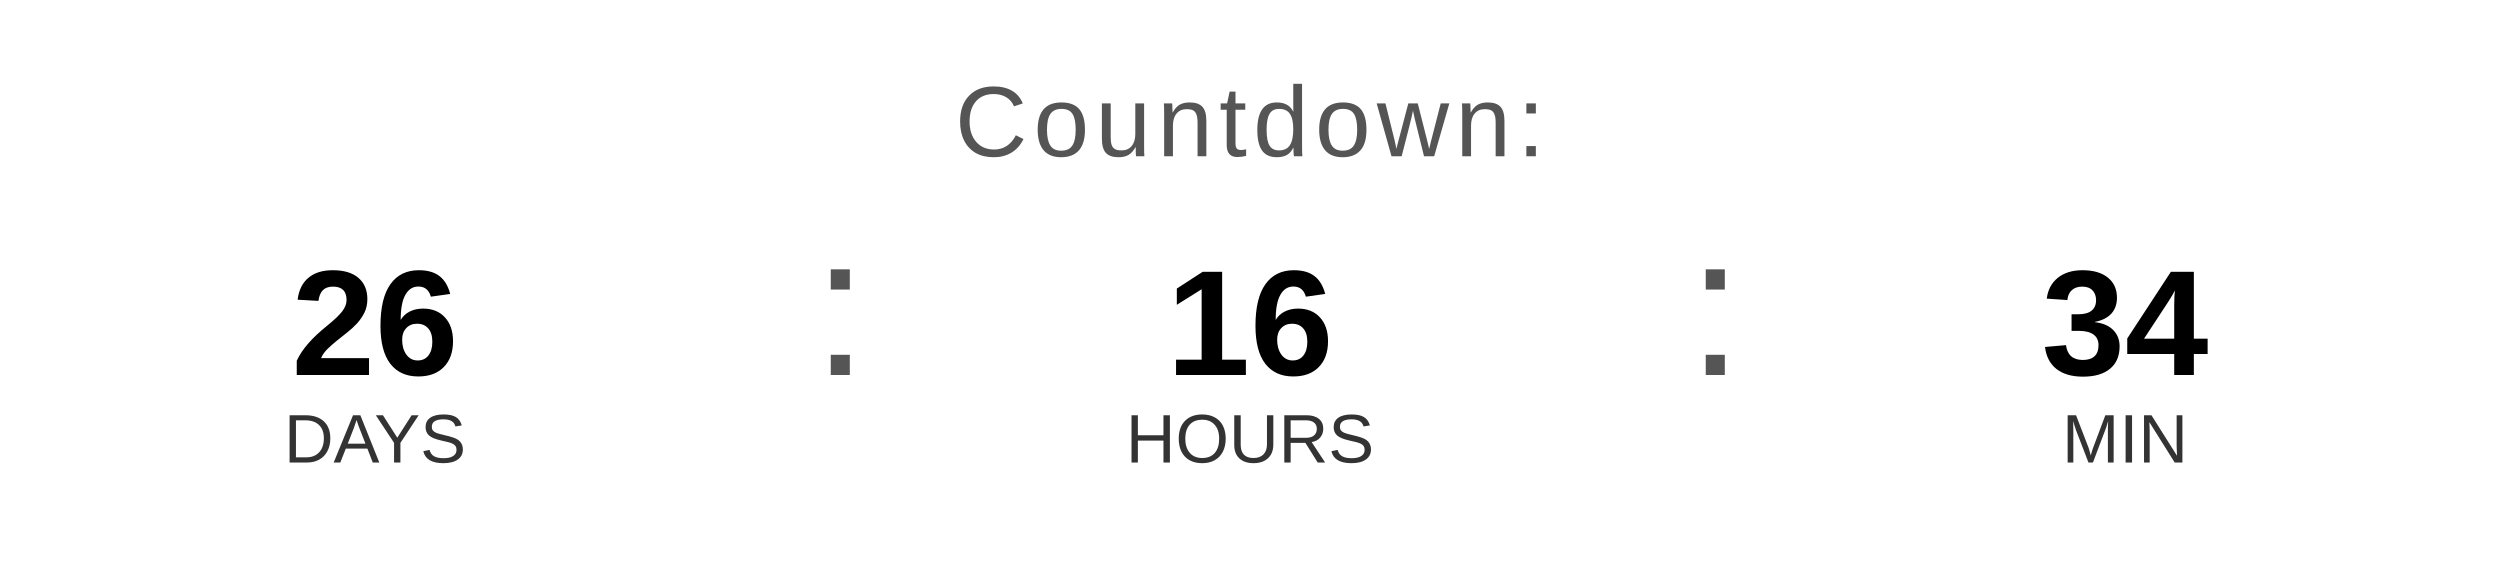
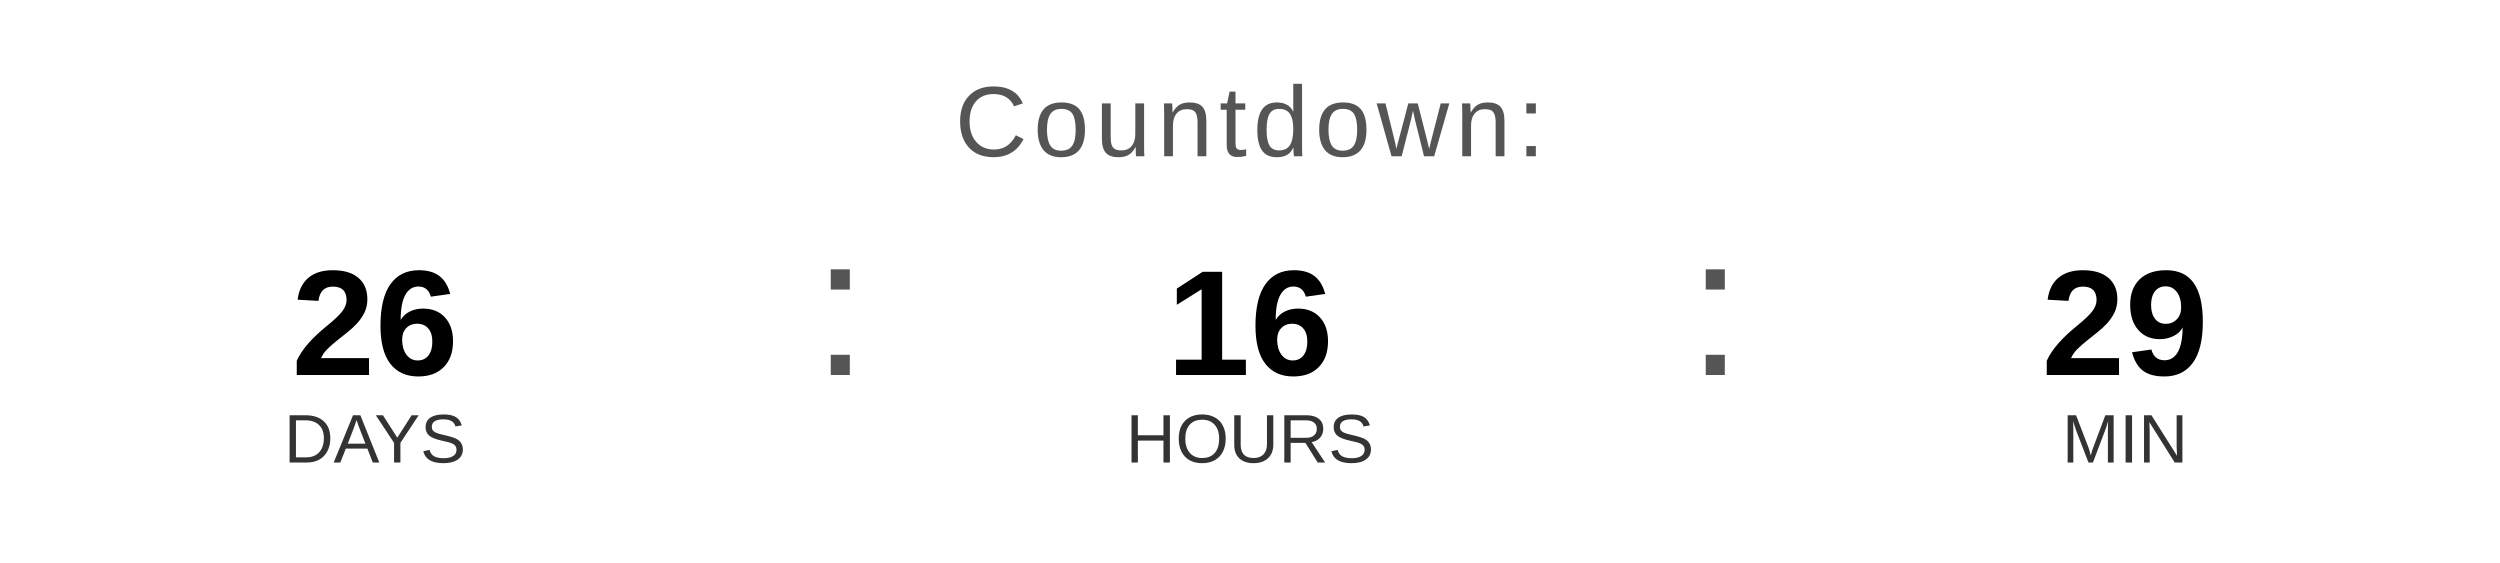
<svg xmlns="http://www.w3.org/2000/svg" width="400" height="90" viewBox="0 0 400 90">
  <text x="200" y="25" font-family="Arial, Helvetica, sans-serif" font-size="16" fill="#555555" text-anchor="middle" letter-spacing="1">
    Countdown:
  </text>
  <text x="60" y="60" font-family="Arial, Helvetica, sans-serif" font-size="24" font-weight="bold" fill="#000000" text-anchor="middle">26</text>
  <text x="60" y="74" font-family="Arial, Helvetica, sans-serif" font-size="11" fill="#333333" text-anchor="middle">DAYS</text>
  <text x="130" y="60" font-family="Arial, sans-serif" font-size="32" fill="#555555">:</text>
  <text x="200" y="60" font-family="Arial, Helvetica, sans-serif" font-size="24" font-weight="bold" fill="#000000" text-anchor="middle">16</text>
  <text x="200" y="74" font-family="Arial, Helvetica, sans-serif" font-size="11" fill="#333333" text-anchor="middle">HOURS</text>
  <text x="270" y="60" font-family="Arial, sans-serif" font-size="32" fill="#555555">:</text>
-   <text x="340" y="60" font-family="Arial, Helvetica, sans-serif" font-size="24" font-weight="bold" fill="#000000" text-anchor="middle">34</text>
+   <text x="340" y="60" font-family="Arial, Helvetica, sans-serif" font-size="24" font-weight="bold" fill="#000000" text-anchor="middle">29</text>
  <text x="340" y="74" font-family="Arial, Helvetica, sans-serif" font-size="11" fill="#333333" text-anchor="middle">MIN</text>
</svg>
